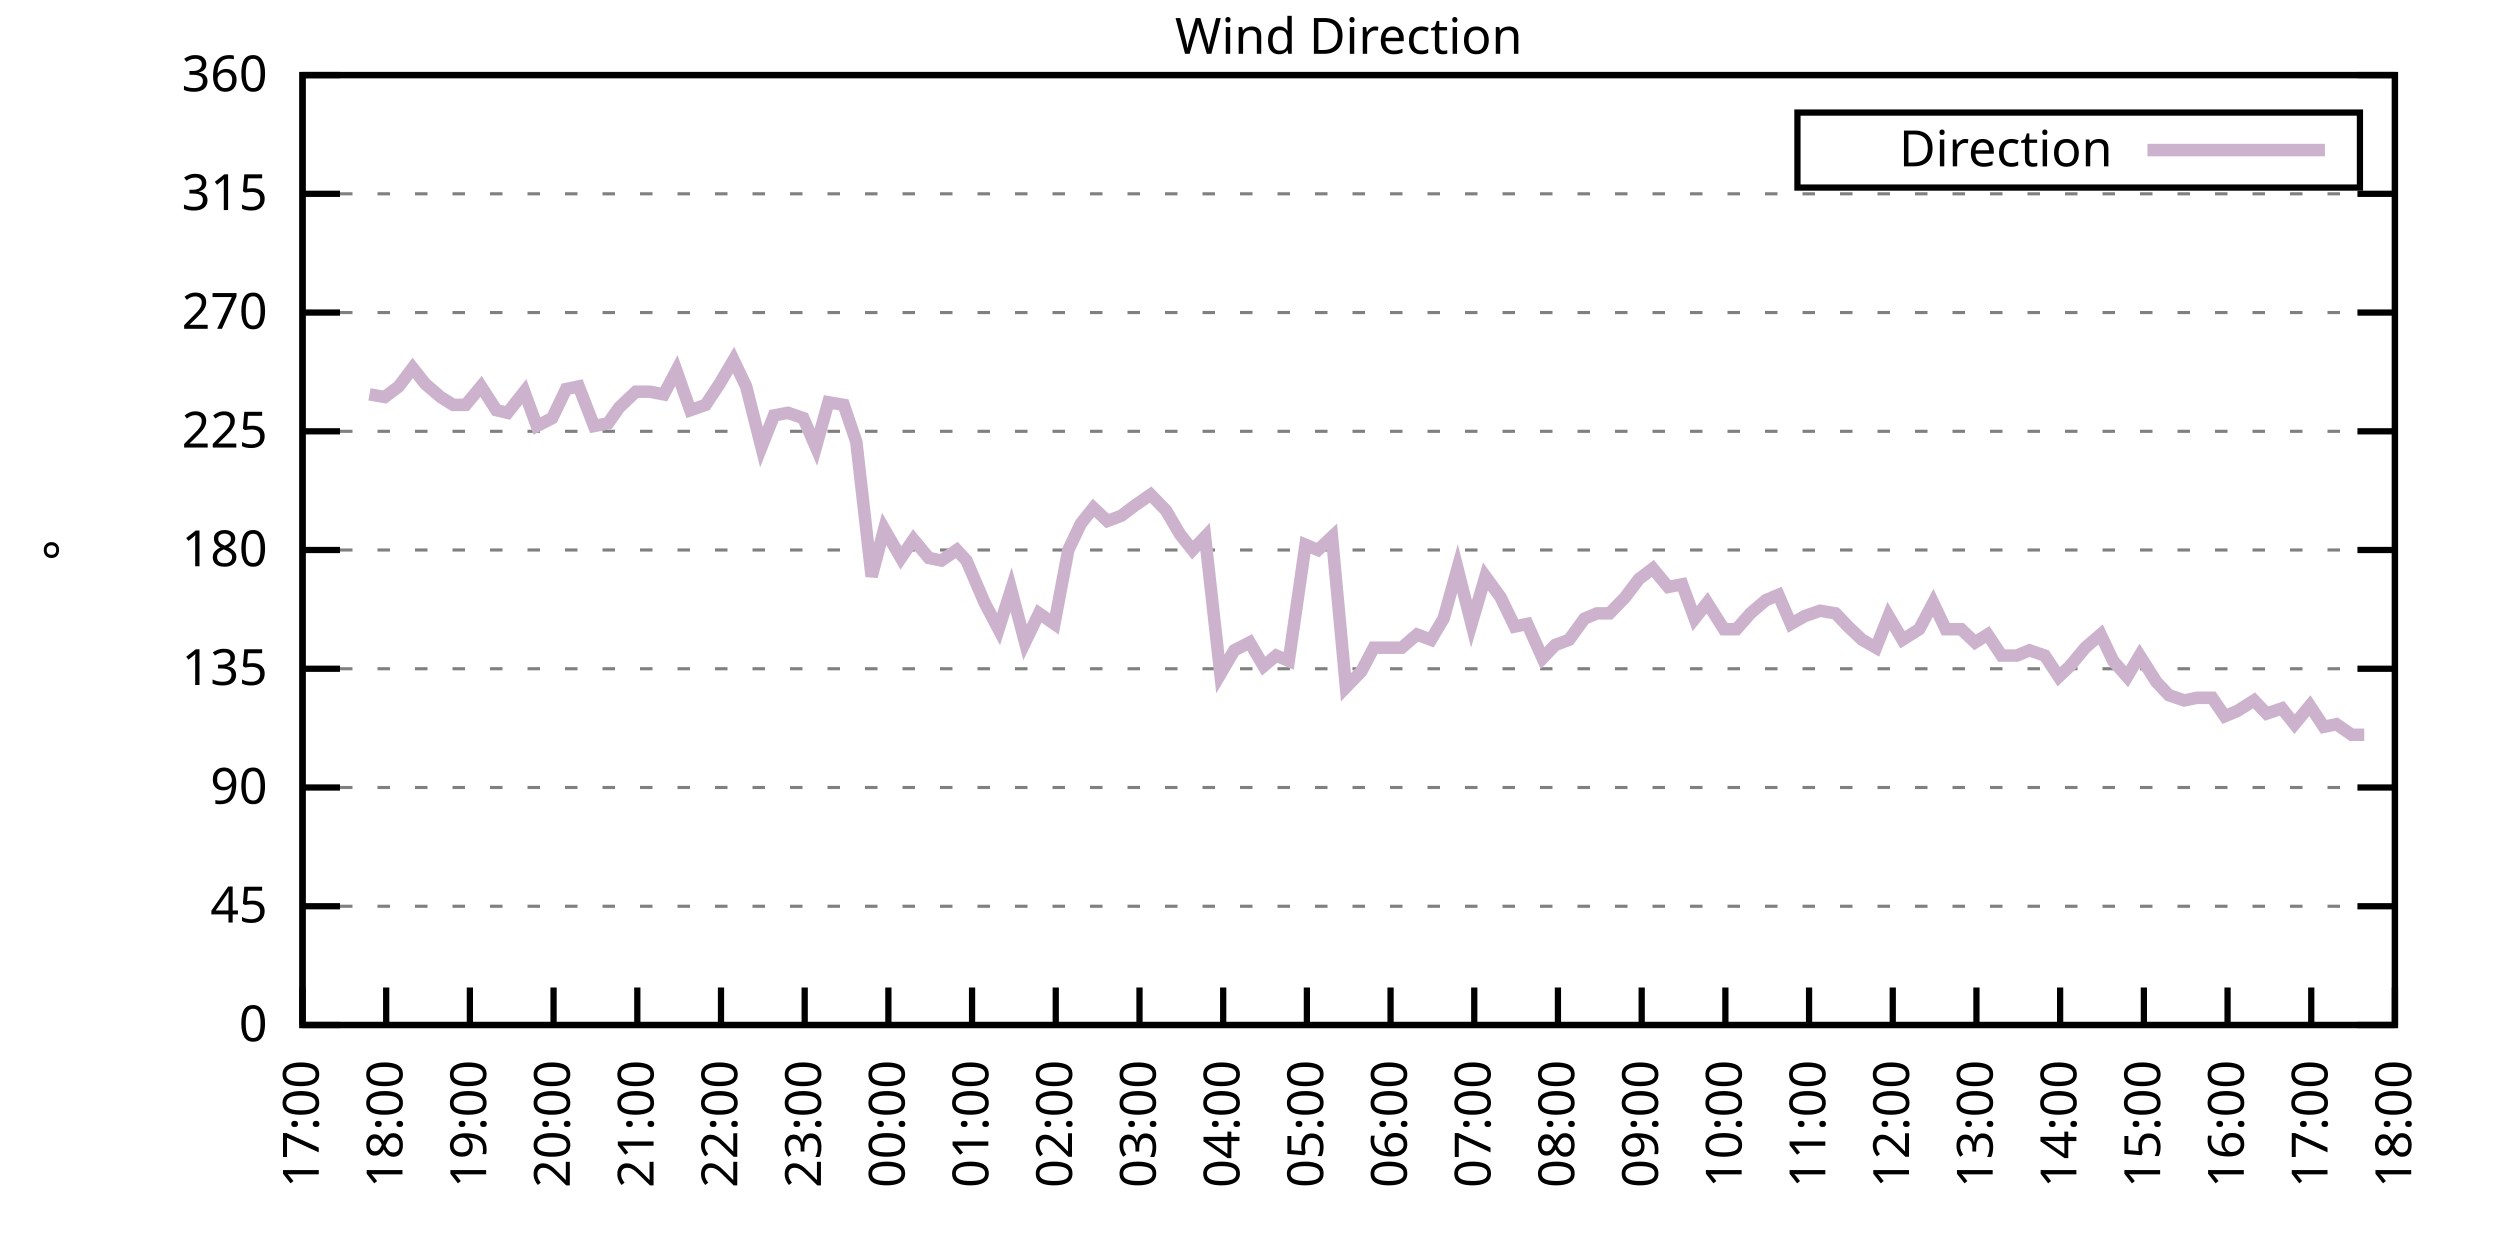
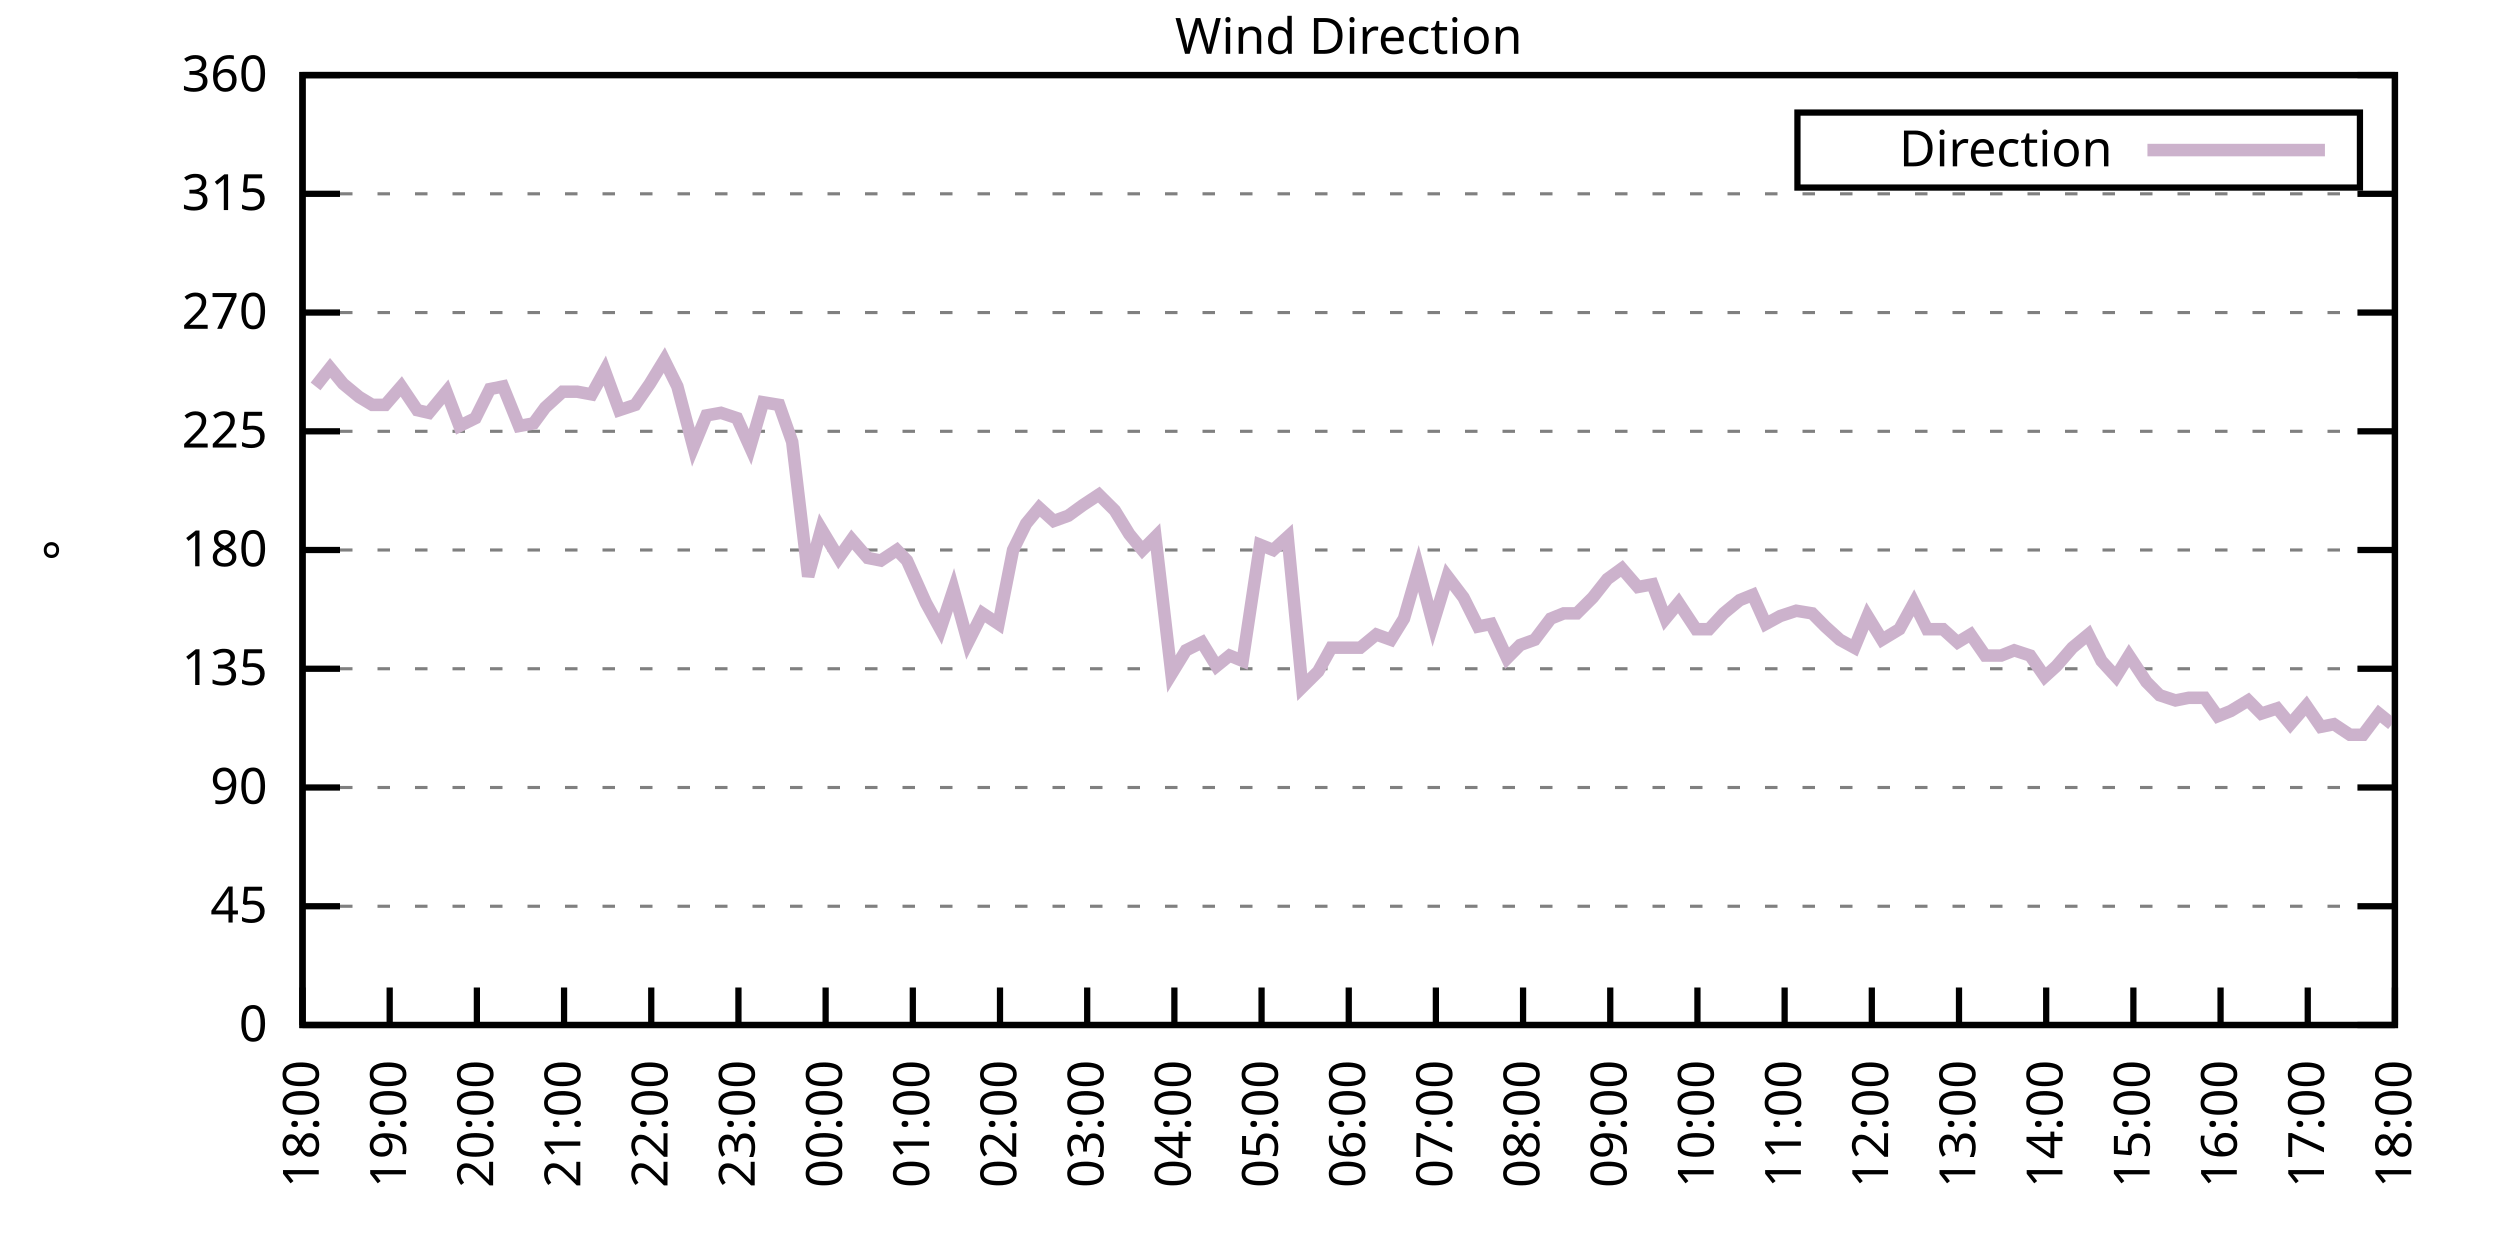
<svg xmlns="http://www.w3.org/2000/svg" xmlns:xlink="http://www.w3.org/1999/xlink" width="400" height="200" viewBox="0 0 400 200">
  <g id="gnuplot_canvas">
    <rect x="0" y="0" width="400" height="200" fill="none" />
    <defs>
      <circle id="gpDot" r="0.5" stroke-width="0.5" stroke="currentColor" />
      <path id="gpPt0" stroke-width="0.333" stroke="currentColor" d="M-1,0 h2 M0,-1 v2" />
      <path id="gpPt1" stroke-width="0.333" stroke="currentColor" d="M-1,-1 L1,1 M1,-1 L-1,1" />
      <path id="gpPt2" stroke-width="0.333" stroke="currentColor" d="M-1,0 L1,0 M0,-1 L0,1 M-1,-1 L1,1 M-1,1 L1,-1" />
      <rect id="gpPt3" stroke-width="0.333" stroke="currentColor" x="-1" y="-1" width="2" height="2" />
      <rect id="gpPt4" stroke-width="0.333" stroke="currentColor" fill="currentColor" x="-1" y="-1" width="2" height="2" />
      <circle id="gpPt5" stroke-width="0.333" stroke="currentColor" cx="0" cy="0" r="1" />
      <use xlink:href="#gpPt5" id="gpPt6" fill="currentColor" stroke="none" />
      <path id="gpPt7" stroke-width="0.333" stroke="currentColor" d="M0,-1.33 L-1.33,0.67 L1.33,0.67 z" />
      <use xlink:href="#gpPt7" id="gpPt8" fill="currentColor" stroke="none" />
      <use xlink:href="#gpPt7" id="gpPt9" stroke="currentColor" transform="rotate(180)" />
      <use xlink:href="#gpPt9" id="gpPt10" fill="currentColor" stroke="none" />
      <use xlink:href="#gpPt3" id="gpPt11" stroke="currentColor" transform="rotate(45)" />
      <use xlink:href="#gpPt11" id="gpPt12" fill="currentColor" stroke="none" />
      <path id="gpPt13" stroke-width="0.333" stroke="currentColor" d="M0,1.330 L1.265,0.411 L0.782,-1.067 L-0.782,-1.076 L-1.265,0.411 z" />
      <use xlink:href="#gpPt13" id="gpPt14" fill="currentColor" stroke="none" />
      <filter id="textbox" filterUnits="objectBoundingBox" x="0" y="0" height="1" width="1">
        <feFlood flood-color="white" flood-opacity="1" result="bgnd" />
        <feComposite in="SourceGraphic" in2="bgnd" operator="atop" />
      </filter>
      <filter id="greybox" filterUnits="objectBoundingBox" x="0" y="0" height="1" width="1">
        <feFlood flood-color="lightgrey" flood-opacity="1" result="grey" />
        <feComposite in="SourceGraphic" in2="grey" operator="atop" />
      </filter>
    </defs>
    <g fill="none" color="white" stroke="currentColor" stroke-width="1.00" stroke-linecap="butt" stroke-linejoin="miter">
</g>
    <g fill="none" color="black" stroke="currentColor" stroke-width="1.00" stroke-linecap="butt" stroke-linejoin="miter">
      <g stroke="none" shape-rendering="crispEdges">
        <polygon fill="rgb(255, 255, 255)" points="48.40,164.00 383.18,164.00 383.18,12.02 48.40,12.02 " />
      </g>
    </g>
    <g fill="none" color="black" stroke="currentColor" stroke-width="1.00" stroke-linecap="butt" stroke-linejoin="miter">
</g>
    <g fill="none" color="black" stroke="black" stroke-width="0.50" stroke-linecap="butt" stroke-linejoin="miter">
</g>
    <g fill="none" color="gray" stroke="currentColor" stroke-width="0.50" stroke-linecap="butt" stroke-linejoin="miter">
      <path stroke="gray" stroke-dasharray="2,4" class="gridline" d="M48.40,164.00 L383.19,164.00  " />
    </g>
    <g fill="none" color="gray" stroke="gray" stroke-width="1.00" stroke-linecap="butt" stroke-linejoin="miter">
</g>
    <g fill="none" color="black" stroke="currentColor" stroke-width="1.00" stroke-linecap="butt" stroke-linejoin="miter">
      <path stroke="black" d="M48.40,164.00 L54.40,164.00 M383.19,164.00 L377.19,164.00  " />
      <g transform="translate(42.80,166.60)" stroke="none" fill="black" font-family="Sans" font-size="8.00" text-anchor="end">
        <text>
          <tspan font-family="Sans"> 0</tspan>
        </text>
      </g>
    </g>
    <g fill="none" color="black" stroke="currentColor" stroke-width="1.00" stroke-linecap="butt" stroke-linejoin="miter">
</g>
    <g fill="none" color="black" stroke="black" stroke-width="0.50" stroke-linecap="butt" stroke-linejoin="miter">
</g>
    <g fill="none" color="gray" stroke="currentColor" stroke-width="0.50" stroke-linecap="butt" stroke-linejoin="miter">
      <path stroke="gray" stroke-dasharray="2,4" class="gridline" d="M48.40,145.00 L383.19,145.00  " />
    </g>
    <g fill="none" color="gray" stroke="gray" stroke-width="1.00" stroke-linecap="butt" stroke-linejoin="miter">
</g>
    <g fill="none" color="black" stroke="currentColor" stroke-width="1.00" stroke-linecap="butt" stroke-linejoin="miter">
      <path stroke="black" d="M48.40,145.00 L54.40,145.00 M383.19,145.00 L377.19,145.00  " />
      <g transform="translate(42.80,147.60)" stroke="none" fill="black" font-family="Sans" font-size="8.00" text-anchor="end">
        <text>
          <tspan font-family="Sans"> 45</tspan>
        </text>
      </g>
    </g>
    <g fill="none" color="black" stroke="currentColor" stroke-width="1.00" stroke-linecap="butt" stroke-linejoin="miter">
</g>
    <g fill="none" color="black" stroke="black" stroke-width="0.50" stroke-linecap="butt" stroke-linejoin="miter">
</g>
    <g fill="none" color="gray" stroke="currentColor" stroke-width="0.50" stroke-linecap="butt" stroke-linejoin="miter">
      <path stroke="gray" stroke-dasharray="2,4" class="gridline" d="M48.40,126.00 L383.19,126.00  " />
    </g>
    <g fill="none" color="gray" stroke="gray" stroke-width="1.00" stroke-linecap="butt" stroke-linejoin="miter">
</g>
    <g fill="none" color="black" stroke="currentColor" stroke-width="1.00" stroke-linecap="butt" stroke-linejoin="miter">
      <path stroke="black" d="M48.40,126.00 L54.40,126.00 M383.19,126.00 L377.19,126.00  " />
      <g transform="translate(42.80,128.60)" stroke="none" fill="black" font-family="Sans" font-size="8.00" text-anchor="end">
        <text>
          <tspan font-family="Sans"> 90</tspan>
        </text>
      </g>
    </g>
    <g fill="none" color="black" stroke="currentColor" stroke-width="1.00" stroke-linecap="butt" stroke-linejoin="miter">
</g>
    <g fill="none" color="black" stroke="black" stroke-width="0.50" stroke-linecap="butt" stroke-linejoin="miter">
</g>
    <g fill="none" color="gray" stroke="currentColor" stroke-width="0.50" stroke-linecap="butt" stroke-linejoin="miter">
      <path stroke="gray" stroke-dasharray="2,4" class="gridline" d="M48.40,107.00 L383.19,107.00  " />
    </g>
    <g fill="none" color="gray" stroke="gray" stroke-width="1.00" stroke-linecap="butt" stroke-linejoin="miter">
</g>
    <g fill="none" color="black" stroke="currentColor" stroke-width="1.00" stroke-linecap="butt" stroke-linejoin="miter">
      <path stroke="black" d="M48.40,107.00 L54.40,107.00 M383.19,107.00 L377.19,107.00  " />
      <g transform="translate(42.80,109.60)" stroke="none" fill="black" font-family="Sans" font-size="8.00" text-anchor="end">
        <text>
          <tspan font-family="Sans"> 135</tspan>
        </text>
      </g>
    </g>
    <g fill="none" color="black" stroke="currentColor" stroke-width="1.00" stroke-linecap="butt" stroke-linejoin="miter">
</g>
    <g fill="none" color="black" stroke="black" stroke-width="0.50" stroke-linecap="butt" stroke-linejoin="miter">
</g>
    <g fill="none" color="gray" stroke="currentColor" stroke-width="0.50" stroke-linecap="butt" stroke-linejoin="miter">
      <path stroke="gray" stroke-dasharray="2,4" class="gridline" d="M48.40,88.00 L383.19,88.00  " />
    </g>
    <g fill="none" color="gray" stroke="gray" stroke-width="1.00" stroke-linecap="butt" stroke-linejoin="miter">
</g>
    <g fill="none" color="black" stroke="currentColor" stroke-width="1.00" stroke-linecap="butt" stroke-linejoin="miter">
      <path stroke="black" d="M48.40,88.00 L54.40,88.00 M383.19,88.00 L377.19,88.00  " />
      <g transform="translate(42.80,90.60)" stroke="none" fill="black" font-family="Sans" font-size="8.00" text-anchor="end">
        <text>
          <tspan font-family="Sans"> 180</tspan>
        </text>
      </g>
    </g>
    <g fill="none" color="black" stroke="currentColor" stroke-width="1.00" stroke-linecap="butt" stroke-linejoin="miter">
</g>
    <g fill="none" color="black" stroke="black" stroke-width="0.50" stroke-linecap="butt" stroke-linejoin="miter">
</g>
    <g fill="none" color="gray" stroke="currentColor" stroke-width="0.50" stroke-linecap="butt" stroke-linejoin="miter">
      <path stroke="gray" stroke-dasharray="2,4" class="gridline" d="M48.40,69.01 L383.19,69.01  " />
    </g>
    <g fill="none" color="gray" stroke="gray" stroke-width="1.00" stroke-linecap="butt" stroke-linejoin="miter">
</g>
    <g fill="none" color="black" stroke="currentColor" stroke-width="1.00" stroke-linecap="butt" stroke-linejoin="miter">
      <path stroke="black" d="M48.40,69.01 L54.40,69.01 M383.19,69.01 L377.19,69.01  " />
      <g transform="translate(42.80,71.61)" stroke="none" fill="black" font-family="Sans" font-size="8.00" text-anchor="end">
        <text>
          <tspan font-family="Sans"> 225</tspan>
        </text>
      </g>
    </g>
    <g fill="none" color="black" stroke="currentColor" stroke-width="1.00" stroke-linecap="butt" stroke-linejoin="miter">
</g>
    <g fill="none" color="black" stroke="black" stroke-width="0.50" stroke-linecap="butt" stroke-linejoin="miter">
</g>
    <g fill="none" color="gray" stroke="currentColor" stroke-width="0.50" stroke-linecap="butt" stroke-linejoin="miter">
      <path stroke="gray" stroke-dasharray="2,4" class="gridline" d="M48.40,50.01 L383.19,50.01  " />
    </g>
    <g fill="none" color="gray" stroke="gray" stroke-width="1.00" stroke-linecap="butt" stroke-linejoin="miter">
</g>
    <g fill="none" color="black" stroke="currentColor" stroke-width="1.00" stroke-linecap="butt" stroke-linejoin="miter">
      <path stroke="black" d="M48.40,50.01 L54.40,50.01 M383.19,50.01 L377.19,50.01  " />
      <g transform="translate(42.80,52.61)" stroke="none" fill="black" font-family="Sans" font-size="8.00" text-anchor="end">
        <text>
          <tspan font-family="Sans"> 270</tspan>
        </text>
      </g>
    </g>
    <g fill="none" color="black" stroke="currentColor" stroke-width="1.00" stroke-linecap="butt" stroke-linejoin="miter">
</g>
    <g fill="none" color="black" stroke="black" stroke-width="0.50" stroke-linecap="butt" stroke-linejoin="miter">
</g>
    <g fill="none" color="gray" stroke="currentColor" stroke-width="0.50" stroke-linecap="butt" stroke-linejoin="miter">
      <path stroke="gray" stroke-dasharray="2,4" class="gridline" d="M48.40,31.01 L383.19,31.01  " />
    </g>
    <g fill="none" color="gray" stroke="gray" stroke-width="1.00" stroke-linecap="butt" stroke-linejoin="miter">
</g>
    <g fill="none" color="black" stroke="currentColor" stroke-width="1.00" stroke-linecap="butt" stroke-linejoin="miter">
      <path stroke="black" d="M48.40,31.01 L54.40,31.01 M383.19,31.01 L377.19,31.01  " />
      <g transform="translate(42.80,33.61)" stroke="none" fill="black" font-family="Sans" font-size="8.00" text-anchor="end">
        <text>
          <tspan font-family="Sans"> 315</tspan>
        </text>
      </g>
    </g>
    <g fill="none" color="black" stroke="currentColor" stroke-width="1.00" stroke-linecap="butt" stroke-linejoin="miter">
</g>
    <g fill="none" color="black" stroke="black" stroke-width="0.50" stroke-linecap="butt" stroke-linejoin="miter">
</g>
    <g fill="none" color="gray" stroke="currentColor" stroke-width="0.50" stroke-linecap="butt" stroke-linejoin="miter">
      <path stroke="gray" stroke-dasharray="2,4" class="gridline" d="M48.40,12.01 L383.19,12.01  " />
    </g>
    <g fill="none" color="gray" stroke="gray" stroke-width="1.00" stroke-linecap="butt" stroke-linejoin="miter">
</g>
    <g fill="none" color="black" stroke="currentColor" stroke-width="1.00" stroke-linecap="butt" stroke-linejoin="miter">
      <path stroke="black" d="M48.40,12.01 L54.40,12.01 M383.19,12.01 L377.19,12.01  " />
      <g transform="translate(42.80,14.61)" stroke="none" fill="black" font-family="Sans" font-size="8.00" text-anchor="end">
        <text>
          <tspan font-family="Sans"> 360</tspan>
        </text>
      </g>
    </g>
    <g fill="none" color="black" stroke="currentColor" stroke-width="1.00" stroke-linecap="butt" stroke-linejoin="miter">
      <path stroke="black" d="M48.40,164.00 L48.40,158.00  " />
      <g transform="translate(51.00,169.60) rotate(270.00)" stroke="none" fill="black" font-family="Sans" font-size="8.00" text-anchor="end">
        <text>
-           <tspan font-family="Sans">17:00</tspan>
-         </text>
-       </g>
-     </g>
-     <g fill="none" color="black" stroke="currentColor" stroke-width="1.00" stroke-linecap="butt" stroke-linejoin="miter">
-       <path stroke="black" d="M61.79,164.00 L61.79,158.00  " />
-       <g transform="translate(64.39,169.60) rotate(270.00)" stroke="none" fill="black" font-family="Sans" font-size="8.00" text-anchor="end">
-         <text>
          <tspan font-family="Sans">18:00</tspan>
        </text>
      </g>
    </g>
    <g fill="none" color="black" stroke="currentColor" stroke-width="1.00" stroke-linecap="butt" stroke-linejoin="miter">
-       <path stroke="black" d="M75.18,164.00 L75.18,158.00  " />
-       <g transform="translate(77.78,169.60) rotate(270.00)" stroke="none" fill="black" font-family="Sans" font-size="8.00" text-anchor="end">
+       <path stroke="black" d="M62.35,164.00 L62.35,158.00  " />
+       <g transform="translate(64.95,169.60) rotate(270.00)" stroke="none" fill="black" font-family="Sans" font-size="8.00" text-anchor="end">
        <text>
          <tspan font-family="Sans">19:00</tspan>
        </text>
      </g>
    </g>
    <g fill="none" color="black" stroke="currentColor" stroke-width="1.00" stroke-linecap="butt" stroke-linejoin="miter">
-       <path stroke="black" d="M88.57,164.00 L88.57,158.00  " />
-       <g transform="translate(91.17,169.60) rotate(270.00)" stroke="none" fill="black" font-family="Sans" font-size="8.00" text-anchor="end">
+       <path stroke="black" d="M76.30,164.00 L76.30,158.00  " />
+       <g transform="translate(78.90,169.60) rotate(270.00)" stroke="none" fill="black" font-family="Sans" font-size="8.00" text-anchor="end">
        <text>
          <tspan font-family="Sans">20:00</tspan>
        </text>
      </g>
    </g>
    <g fill="none" color="black" stroke="currentColor" stroke-width="1.00" stroke-linecap="butt" stroke-linejoin="miter">
-       <path stroke="black" d="M101.97,164.00 L101.97,158.00  " />
-       <g transform="translate(104.57,169.60) rotate(270.00)" stroke="none" fill="black" font-family="Sans" font-size="8.00" text-anchor="end">
+       <path stroke="black" d="M90.25,164.00 L90.25,158.00  " />
+       <g transform="translate(92.85,169.60) rotate(270.00)" stroke="none" fill="black" font-family="Sans" font-size="8.00" text-anchor="end">
        <text>
          <tspan font-family="Sans">21:00</tspan>
        </text>
      </g>
    </g>
    <g fill="none" color="black" stroke="currentColor" stroke-width="1.00" stroke-linecap="butt" stroke-linejoin="miter">
-       <path stroke="black" d="M115.36,164.00 L115.36,158.00  " />
-       <g transform="translate(117.96,169.60) rotate(270.00)" stroke="none" fill="black" font-family="Sans" font-size="8.00" text-anchor="end">
+       <path stroke="black" d="M104.20,164.00 L104.20,158.00  " />
+       <g transform="translate(106.80,169.60) rotate(270.00)" stroke="none" fill="black" font-family="Sans" font-size="8.00" text-anchor="end">
        <text>
          <tspan font-family="Sans">22:00</tspan>
        </text>
      </g>
    </g>
    <g fill="none" color="black" stroke="currentColor" stroke-width="1.00" stroke-linecap="butt" stroke-linejoin="miter">
-       <path stroke="black" d="M128.75,164.00 L128.75,158.00  " />
-       <g transform="translate(131.35,169.60) rotate(270.00)" stroke="none" fill="black" font-family="Sans" font-size="8.00" text-anchor="end">
+       <path stroke="black" d="M118.15,164.00 L118.15,158.00  " />
+       <g transform="translate(120.75,169.60) rotate(270.00)" stroke="none" fill="black" font-family="Sans" font-size="8.00" text-anchor="end">
        <text>
          <tspan font-family="Sans">23:00</tspan>
        </text>
      </g>
    </g>
    <g fill="none" color="black" stroke="currentColor" stroke-width="1.00" stroke-linecap="butt" stroke-linejoin="miter">
-       <path stroke="black" d="M142.14,164.00 L142.14,158.00  " />
-       <g transform="translate(144.74,169.60) rotate(270.00)" stroke="none" fill="black" font-family="Sans" font-size="8.00" text-anchor="end">
+       <path stroke="black" d="M132.10,164.00 L132.10,158.00  " />
+       <g transform="translate(134.70,169.60) rotate(270.00)" stroke="none" fill="black" font-family="Sans" font-size="8.00" text-anchor="end">
        <text>
          <tspan font-family="Sans">00:00</tspan>
        </text>
      </g>
    </g>
    <g fill="none" color="black" stroke="currentColor" stroke-width="1.00" stroke-linecap="butt" stroke-linejoin="miter">
-       <path stroke="black" d="M155.53,164.00 L155.53,158.00  " />
-       <g transform="translate(158.13,169.60) rotate(270.00)" stroke="none" fill="black" font-family="Sans" font-size="8.00" text-anchor="end">
+       <path stroke="black" d="M146.05,164.00 L146.05,158.00  " />
+       <g transform="translate(148.65,169.60) rotate(270.00)" stroke="none" fill="black" font-family="Sans" font-size="8.00" text-anchor="end">
        <text>
          <tspan font-family="Sans">01:00</tspan>
        </text>
      </g>
    </g>
    <g fill="none" color="black" stroke="currentColor" stroke-width="1.00" stroke-linecap="butt" stroke-linejoin="miter">
-       <path stroke="black" d="M168.92,164.00 L168.92,158.00  " />
-       <g transform="translate(171.52,169.60) rotate(270.00)" stroke="none" fill="black" font-family="Sans" font-size="8.00" text-anchor="end">
+       <path stroke="black" d="M160.00,164.00 L160.00,158.00  " />
+       <g transform="translate(162.60,169.60) rotate(270.00)" stroke="none" fill="black" font-family="Sans" font-size="8.00" text-anchor="end">
        <text>
          <tspan font-family="Sans">02:00</tspan>
        </text>
      </g>
    </g>
    <g fill="none" color="black" stroke="currentColor" stroke-width="1.00" stroke-linecap="butt" stroke-linejoin="miter">
-       <path stroke="black" d="M182.32,164.00 L182.32,158.00  " />
-       <g transform="translate(184.92,169.60) rotate(270.00)" stroke="none" fill="black" font-family="Sans" font-size="8.00" text-anchor="end">
+       <path stroke="black" d="M173.95,164.00 L173.95,158.00  " />
+       <g transform="translate(176.55,169.60) rotate(270.00)" stroke="none" fill="black" font-family="Sans" font-size="8.00" text-anchor="end">
        <text>
          <tspan font-family="Sans">03:00</tspan>
        </text>
      </g>
    </g>
    <g fill="none" color="black" stroke="currentColor" stroke-width="1.00" stroke-linecap="butt" stroke-linejoin="miter">
-       <path stroke="black" d="M195.71,164.00 L195.71,158.00  " />
-       <g transform="translate(198.31,169.60) rotate(270.00)" stroke="none" fill="black" font-family="Sans" font-size="8.00" text-anchor="end">
+       <path stroke="black" d="M187.90,164.00 L187.90,158.00  " />
+       <g transform="translate(190.50,169.60) rotate(270.00)" stroke="none" fill="black" font-family="Sans" font-size="8.00" text-anchor="end">
        <text>
          <tspan font-family="Sans">04:00</tspan>
        </text>
      </g>
    </g>
    <g fill="none" color="black" stroke="currentColor" stroke-width="1.00" stroke-linecap="butt" stroke-linejoin="miter">
-       <path stroke="black" d="M209.10,164.00 L209.10,158.00  " />
-       <g transform="translate(211.70,169.60) rotate(270.00)" stroke="none" fill="black" font-family="Sans" font-size="8.00" text-anchor="end">
+       <path stroke="black" d="M201.85,164.00 L201.85,158.00  " />
+       <g transform="translate(204.45,169.60) rotate(270.00)" stroke="none" fill="black" font-family="Sans" font-size="8.00" text-anchor="end">
        <text>
          <tspan font-family="Sans">05:00</tspan>
        </text>
      </g>
    </g>
    <g fill="none" color="black" stroke="currentColor" stroke-width="1.00" stroke-linecap="butt" stroke-linejoin="miter">
-       <path stroke="black" d="M222.49,164.00 L222.49,158.00  " />
-       <g transform="translate(225.09,169.60) rotate(270.00)" stroke="none" fill="black" font-family="Sans" font-size="8.00" text-anchor="end">
+       <path stroke="black" d="M215.80,164.00 L215.80,158.00  " />
+       <g transform="translate(218.40,169.60) rotate(270.00)" stroke="none" fill="black" font-family="Sans" font-size="8.00" text-anchor="end">
        <text>
          <tspan font-family="Sans">06:00</tspan>
        </text>
      </g>
    </g>
    <g fill="none" color="black" stroke="currentColor" stroke-width="1.00" stroke-linecap="butt" stroke-linejoin="miter">
-       <path stroke="black" d="M235.88,164.00 L235.88,158.00  " />
-       <g transform="translate(238.48,169.60) rotate(270.00)" stroke="none" fill="black" font-family="Sans" font-size="8.00" text-anchor="end">
+       <path stroke="black" d="M229.74,164.00 L229.74,158.00  " />
+       <g transform="translate(232.34,169.60) rotate(270.00)" stroke="none" fill="black" font-family="Sans" font-size="8.00" text-anchor="end">
        <text>
          <tspan font-family="Sans">07:00</tspan>
        </text>
      </g>
    </g>
    <g fill="none" color="black" stroke="currentColor" stroke-width="1.00" stroke-linecap="butt" stroke-linejoin="miter">
-       <path stroke="black" d="M249.27,164.00 L249.27,158.00  " />
-       <g transform="translate(251.87,169.60) rotate(270.00)" stroke="none" fill="black" font-family="Sans" font-size="8.00" text-anchor="end">
+       <path stroke="black" d="M243.69,164.00 L243.69,158.00  " />
+       <g transform="translate(246.29,169.60) rotate(270.00)" stroke="none" fill="black" font-family="Sans" font-size="8.00" text-anchor="end">
        <text>
          <tspan font-family="Sans">08:00</tspan>
        </text>
      </g>
    </g>
    <g fill="none" color="black" stroke="currentColor" stroke-width="1.00" stroke-linecap="butt" stroke-linejoin="miter">
-       <path stroke="black" d="M262.67,164.00 L262.67,158.00  " />
-       <g transform="translate(265.27,169.60) rotate(270.00)" stroke="none" fill="black" font-family="Sans" font-size="8.00" text-anchor="end">
+       <path stroke="black" d="M257.64,164.00 L257.64,158.00  " />
+       <g transform="translate(260.24,169.60) rotate(270.00)" stroke="none" fill="black" font-family="Sans" font-size="8.00" text-anchor="end">
        <text>
          <tspan font-family="Sans">09:00</tspan>
        </text>
      </g>
    </g>
    <g fill="none" color="black" stroke="currentColor" stroke-width="1.00" stroke-linecap="butt" stroke-linejoin="miter">
-       <path stroke="black" d="M276.06,164.00 L276.06,158.00  " />
-       <g transform="translate(278.66,169.60) rotate(270.00)" stroke="none" fill="black" font-family="Sans" font-size="8.00" text-anchor="end">
+       <path stroke="black" d="M271.59,164.00 L271.59,158.00  " />
+       <g transform="translate(274.19,169.60) rotate(270.00)" stroke="none" fill="black" font-family="Sans" font-size="8.00" text-anchor="end">
        <text>
          <tspan font-family="Sans">10:00</tspan>
        </text>
      </g>
    </g>
    <g fill="none" color="black" stroke="currentColor" stroke-width="1.00" stroke-linecap="butt" stroke-linejoin="miter">
-       <path stroke="black" d="M289.45,164.00 L289.45,158.00  " />
-       <g transform="translate(292.05,169.60) rotate(270.00)" stroke="none" fill="black" font-family="Sans" font-size="8.00" text-anchor="end">
+       <path stroke="black" d="M285.54,164.00 L285.54,158.00  " />
+       <g transform="translate(288.14,169.60) rotate(270.00)" stroke="none" fill="black" font-family="Sans" font-size="8.00" text-anchor="end">
        <text>
          <tspan font-family="Sans">11:00</tspan>
        </text>
      </g>
    </g>
    <g fill="none" color="black" stroke="currentColor" stroke-width="1.00" stroke-linecap="butt" stroke-linejoin="miter">
-       <path stroke="black" d="M302.84,164.00 L302.84,158.00  " />
-       <g transform="translate(305.44,169.60) rotate(270.00)" stroke="none" fill="black" font-family="Sans" font-size="8.00" text-anchor="end">
+       <path stroke="black" d="M299.49,164.00 L299.49,158.00  " />
+       <g transform="translate(302.09,169.60) rotate(270.00)" stroke="none" fill="black" font-family="Sans" font-size="8.00" text-anchor="end">
        <text>
          <tspan font-family="Sans">12:00</tspan>
        </text>
      </g>
    </g>
    <g fill="none" color="black" stroke="currentColor" stroke-width="1.00" stroke-linecap="butt" stroke-linejoin="miter">
-       <path stroke="black" d="M316.23,164.00 L316.23,158.00  " />
-       <g transform="translate(318.83,169.60) rotate(270.00)" stroke="none" fill="black" font-family="Sans" font-size="8.00" text-anchor="end">
+       <path stroke="black" d="M313.44,164.00 L313.44,158.00  " />
+       <g transform="translate(316.04,169.60) rotate(270.00)" stroke="none" fill="black" font-family="Sans" font-size="8.00" text-anchor="end">
        <text>
          <tspan font-family="Sans">13:00</tspan>
        </text>
      </g>
    </g>
    <g fill="none" color="black" stroke="currentColor" stroke-width="1.00" stroke-linecap="butt" stroke-linejoin="miter">
-       <path stroke="black" d="M329.62,164.00 L329.62,158.00  " />
-       <g transform="translate(332.22,169.60) rotate(270.00)" stroke="none" fill="black" font-family="Sans" font-size="8.00" text-anchor="end">
+       <path stroke="black" d="M327.39,164.00 L327.39,158.00  " />
+       <g transform="translate(329.99,169.60) rotate(270.00)" stroke="none" fill="black" font-family="Sans" font-size="8.00" text-anchor="end">
        <text>
          <tspan font-family="Sans">14:00</tspan>
        </text>
      </g>
    </g>
    <g fill="none" color="black" stroke="currentColor" stroke-width="1.00" stroke-linecap="butt" stroke-linejoin="miter">
-       <path stroke="black" d="M343.02,164.00 L343.02,158.00  " />
-       <g transform="translate(345.62,169.60) rotate(270.00)" stroke="none" fill="black" font-family="Sans" font-size="8.00" text-anchor="end">
+       <path stroke="black" d="M341.34,164.00 L341.34,158.00  " />
+       <g transform="translate(343.94,169.60) rotate(270.00)" stroke="none" fill="black" font-family="Sans" font-size="8.00" text-anchor="end">
        <text>
          <tspan font-family="Sans">15:00</tspan>
        </text>
      </g>
    </g>
    <g fill="none" color="black" stroke="currentColor" stroke-width="1.00" stroke-linecap="butt" stroke-linejoin="miter">
-       <path stroke="black" d="M356.41,164.00 L356.41,158.00  " />
-       <g transform="translate(359.01,169.60) rotate(270.00)" stroke="none" fill="black" font-family="Sans" font-size="8.00" text-anchor="end">
+       <path stroke="black" d="M355.29,164.00 L355.29,158.00  " />
+       <g transform="translate(357.89,169.60) rotate(270.00)" stroke="none" fill="black" font-family="Sans" font-size="8.00" text-anchor="end">
        <text>
          <tspan font-family="Sans">16:00</tspan>
        </text>
      </g>
    </g>
    <g fill="none" color="black" stroke="currentColor" stroke-width="1.00" stroke-linecap="butt" stroke-linejoin="miter">
-       <path stroke="black" d="M369.80,164.00 L369.80,158.00  " />
-       <g transform="translate(372.40,169.60) rotate(270.00)" stroke="none" fill="black" font-family="Sans" font-size="8.00" text-anchor="end">
+       <path stroke="black" d="M369.24,164.00 L369.24,158.00  " />
+       <g transform="translate(371.84,169.60) rotate(270.00)" stroke="none" fill="black" font-family="Sans" font-size="8.00" text-anchor="end">
        <text>
          <tspan font-family="Sans">17:00</tspan>
        </text>
      </g>
    </g>
    <g fill="none" color="black" stroke="currentColor" stroke-width="1.00" stroke-linecap="butt" stroke-linejoin="miter">
      <path stroke="black" d="M383.19,164.00 L383.19,158.00  " />
      <g transform="translate(385.79,169.60) rotate(270.00)" stroke="none" fill="black" font-family="Sans" font-size="8.00" text-anchor="end">
        <text>
          <tspan font-family="Sans">18:00</tspan>
        </text>
      </g>
    </g>
    <g fill="none" color="black" stroke="currentColor" stroke-width="1.00" stroke-linecap="butt" stroke-linejoin="miter">
</g>
    <g fill="none" color="black" stroke="currentColor" stroke-width="1.00" stroke-linecap="butt" stroke-linejoin="miter">
      <path stroke="black" d="M48.40,12.01 L48.40,164.00 L383.19,164.00 L383.19,12.01 L48.40,12.01 Z  " />
    </g>
    <g fill="none" color="black" stroke="currentColor" stroke-width="1.00" stroke-linecap="butt" stroke-linejoin="miter">
</g>
    <g fill="none" color="black" stroke="currentColor" stroke-width="1.00" stroke-linecap="butt" stroke-linejoin="miter">
      <path stroke="black" d="M287.59,30.01 L287.59,18.01 L377.59,18.01 L377.59,30.01 L287.59,30.01 Z  " />
    </g>
    <g id="Wind_direction_plot_1">
      <g fill="none" color="white" stroke="black" stroke-width="2.00" stroke-linecap="butt" stroke-linejoin="miter">
</g>
      <g fill="none" color="black" stroke="currentColor" stroke-width="2.00" stroke-linecap="butt" stroke-linejoin="miter">
        <g transform="translate(337.99,26.61)" stroke="none" fill="black" font-family="Sans" font-size="8.00" text-anchor="end">
          <text>
            <tspan font-family="Sans">Direction</tspan>
          </text>
        </g>
      </g>
      <g fill="none" color="black" stroke="currentColor" stroke-width="2.00" stroke-linecap="butt" stroke-linejoin="miter">
-         <path stroke="rgb(204, 178, 204)" d="M343.59,24.01 L371.99,24.01 M59.11,63.10 L61.57,63.52 L63.80,61.83 L66.03,58.87 L68.04,61.41 L70.50,63.52   L72.50,64.78 L74.51,64.78 L76.97,61.83 L79.42,65.63 L81.21,66.05 L83.89,62.67 L85.90,68.16 L88.35,66.90   L90.58,62.25 L92.59,61.83 L95.05,68.16 L97.28,67.74 L99.06,65.21 L101.74,62.67 L103.98,62.67 L106.21,63.10   L108.22,59.30 L110.45,65.63 L112.90,64.78 L115.13,61.41 L117.37,57.61 L119.38,61.83 L121.83,71.54 L123.84,66.47   L126.07,66.05 L128.53,66.90 L130.54,71.54 L132.54,64.36 L135.00,64.78 L137.01,70.70 L139.46,92.23 L141.47,84.63   L144.15,89.27 L146.16,86.32 L148.61,89.27 L150.62,89.69 L153.08,88.00 L154.64,89.69 L157.54,96.45 L159.77,100.67   L161.78,94.34 L164.01,102.78 L166.25,98.14 L168.70,99.83 L170.93,88.00 L172.94,83.78 L174.95,81.25 L177.18,83.36   L179.41,82.52 L181.65,80.83 L184.10,79.14 L186.56,81.67 L188.79,85.47 L190.80,88.00 L192.81,85.89 L195.26,107.85   L197.49,104.05 L199.95,102.78 L202.18,106.58 L204.19,104.89 L206.20,105.74 L208.88,87.16 L210.88,88.00 L213.12,85.89   L215.35,109.96 L217.80,107.43 L219.81,103.63 L222.27,103.63 L224.28,103.63 L226.73,101.52 L228.96,102.36 L230.97,98.98   L233.20,90.96 L235.44,99.83 L237.67,92.23 L240.12,95.60 L242.36,100.25 L244.36,99.83 L246.82,105.31 L248.83,103.20   L251.06,102.36 L253.51,98.98 L255.52,98.14 L257.53,98.14 L259.99,95.60 L262.22,92.65 L264.45,90.96 L266.91,93.92   L269.14,93.49 L271.15,98.98 L273.16,96.45 L275.83,100.67 L277.84,100.67 L280.07,98.14 L282.53,96.03 L284.54,95.18   L286.55,99.83 L288.78,98.56 L291.23,97.72 L293.69,98.14 L295.70,100.25 L297.93,102.36 L300.16,103.63 L302.17,98.56   L304.40,102.36 L307.08,100.67 L309.31,96.45 L311.32,100.67 L313.78,100.67 L316.01,102.78 L318.02,101.52 L320.25,104.89   L322.70,104.89 L324.71,104.05 L327.17,104.89 L329.40,108.27 L331.19,106.58 L333.64,103.63 L336.10,101.52 L338.10,105.74   L340.34,108.27 L342.35,104.89 L345.02,109.11 L347.03,111.23 L349.49,112.07 L351.50,111.65 L353.95,111.65 L355.96,114.60   L357.97,113.76 L360.65,112.07 L362.66,114.18 L365.11,113.34 L367.12,115.87 L369.58,112.91 L371.81,116.29 L373.82,115.87   L376.27,117.56 L378.28,117.56  " />
+         <path stroke="rgb(204, 178, 204)" d="M343.59,24.01 L371.99,24.01 M50.49,61.83 L52.82,58.87 L54.91,61.41 L57.47,63.52 L59.56,64.78 L61.65,64.78   L64.21,61.83 L66.77,65.63 L68.63,66.05 L71.42,62.67 L73.51,68.16 L76.07,66.90 L78.39,62.25 L80.48,61.83   L83.04,68.16 L85.37,67.74 L87.23,65.21 L90.02,62.67 L92.34,62.67 L94.67,63.10 L96.76,59.30 L99.08,65.63   L101.64,64.78 L103.97,61.41 L106.29,57.61 L108.38,61.83 L110.94,71.54 L113.03,66.47 L115.36,66.05 L117.92,66.90   L120.01,71.54 L122.10,64.36 L124.66,64.78 L126.75,70.70 L129.31,92.23 L131.40,84.63 L134.19,89.27 L136.28,86.32   L138.84,89.27 L140.93,89.69 L143.49,88.00 L145.12,89.69 L148.14,96.45 L150.46,100.67 L152.56,94.34 L154.88,102.78   L157.21,98.14 L159.76,99.83 L162.09,88.00 L164.18,83.78 L166.27,81.25 L168.60,83.36 L170.92,82.52 L173.25,80.83   L175.81,79.14 L178.36,81.67 L180.69,85.47 L182.78,88.00 L184.87,85.89 L187.43,107.85 L189.76,104.05 L192.31,102.78   L194.64,106.58 L196.73,104.89 L198.82,105.74 L201.61,87.16 L203.71,88.00 L206.03,85.89 L208.36,109.96 L210.91,107.43   L213.01,103.63 L215.56,103.63 L217.65,103.63 L220.21,101.52 L222.54,102.36 L224.63,98.98 L226.95,90.96 L229.28,99.83   L231.60,92.23 L234.16,95.60 L236.49,100.25 L238.58,99.83 L241.14,105.31 L243.23,103.20 L245.55,102.36 L248.11,98.98   L250.20,98.14 L252.30,98.14 L254.85,95.60 L257.18,92.65 L259.50,90.96 L262.06,93.92 L264.39,93.49 L266.48,98.98   L268.57,96.45 L271.36,100.67 L273.45,100.67 L275.78,98.14 L278.34,96.03 L280.43,95.18 L282.52,99.83 L284.85,98.56   L287.40,97.72 L289.96,98.14 L292.05,100.25 L294.38,102.36 L296.70,103.63 L298.80,98.56 L301.12,102.36 L303.91,100.67   L306.23,96.45 L308.33,100.67 L310.88,100.67 L313.21,102.78 L315.30,101.52 L317.63,104.89 L320.18,104.89 L322.28,104.05   L324.83,104.89 L327.16,108.27 L329.02,106.58 L331.58,103.63 L334.13,101.52 L336.23,105.74 L338.55,108.27 L340.64,104.89   L343.43,109.11 L345.53,111.23 L348.08,112.07 L350.18,111.65 L352.73,111.65 L354.83,114.60 L356.92,113.76 L359.71,112.07   L361.80,114.18 L364.36,113.34 L366.45,115.87 L369.01,112.91 L371.33,116.29 L373.43,115.87 L375.98,117.56 L378.08,117.56   L380.63,114.18 L382.73,115.87  " />
      </g>
    </g>
    <g fill="none" color="black" stroke="currentColor" stroke-width="2.00" stroke-linecap="butt" stroke-linejoin="miter">
</g>
    <g fill="none" color="black" stroke="black" stroke-width="1.00" stroke-linecap="butt" stroke-linejoin="miter">
</g>
    <g fill="none" color="black" stroke="currentColor" stroke-width="1.00" stroke-linecap="butt" stroke-linejoin="miter">
      <path stroke="black" d="M48.40,12.01 L48.40,164.00 L383.19,164.00 L383.19,12.01 L48.40,12.01 Z  " />
      <g transform="translate(12.80,88.01) rotate(270.00)" stroke="none" fill="black" font-family="Sans" font-size="8.00" text-anchor="middle">
        <text>
          <tspan font-family="Sans">°</tspan>
        </text>
      </g>
    </g>
    <g fill="none" color="black" stroke="currentColor" stroke-width="1.00" stroke-linecap="butt" stroke-linejoin="miter">
</g>
    <g fill="none" color="black" stroke="currentColor" stroke-width="1.00" stroke-linecap="butt" stroke-linejoin="miter">
      <g transform="translate(215.79,8.61)" stroke="none" fill="black" font-family="Sans" font-size="8.00" text-anchor="middle">
        <text>
          <tspan font-family="Sans">Wind Direction</tspan>
        </text>
      </g>
    </g>
    <g fill="none" color="black" stroke="currentColor" stroke-width="1.00" stroke-linecap="butt" stroke-linejoin="miter">
</g>
  </g>
</svg>
